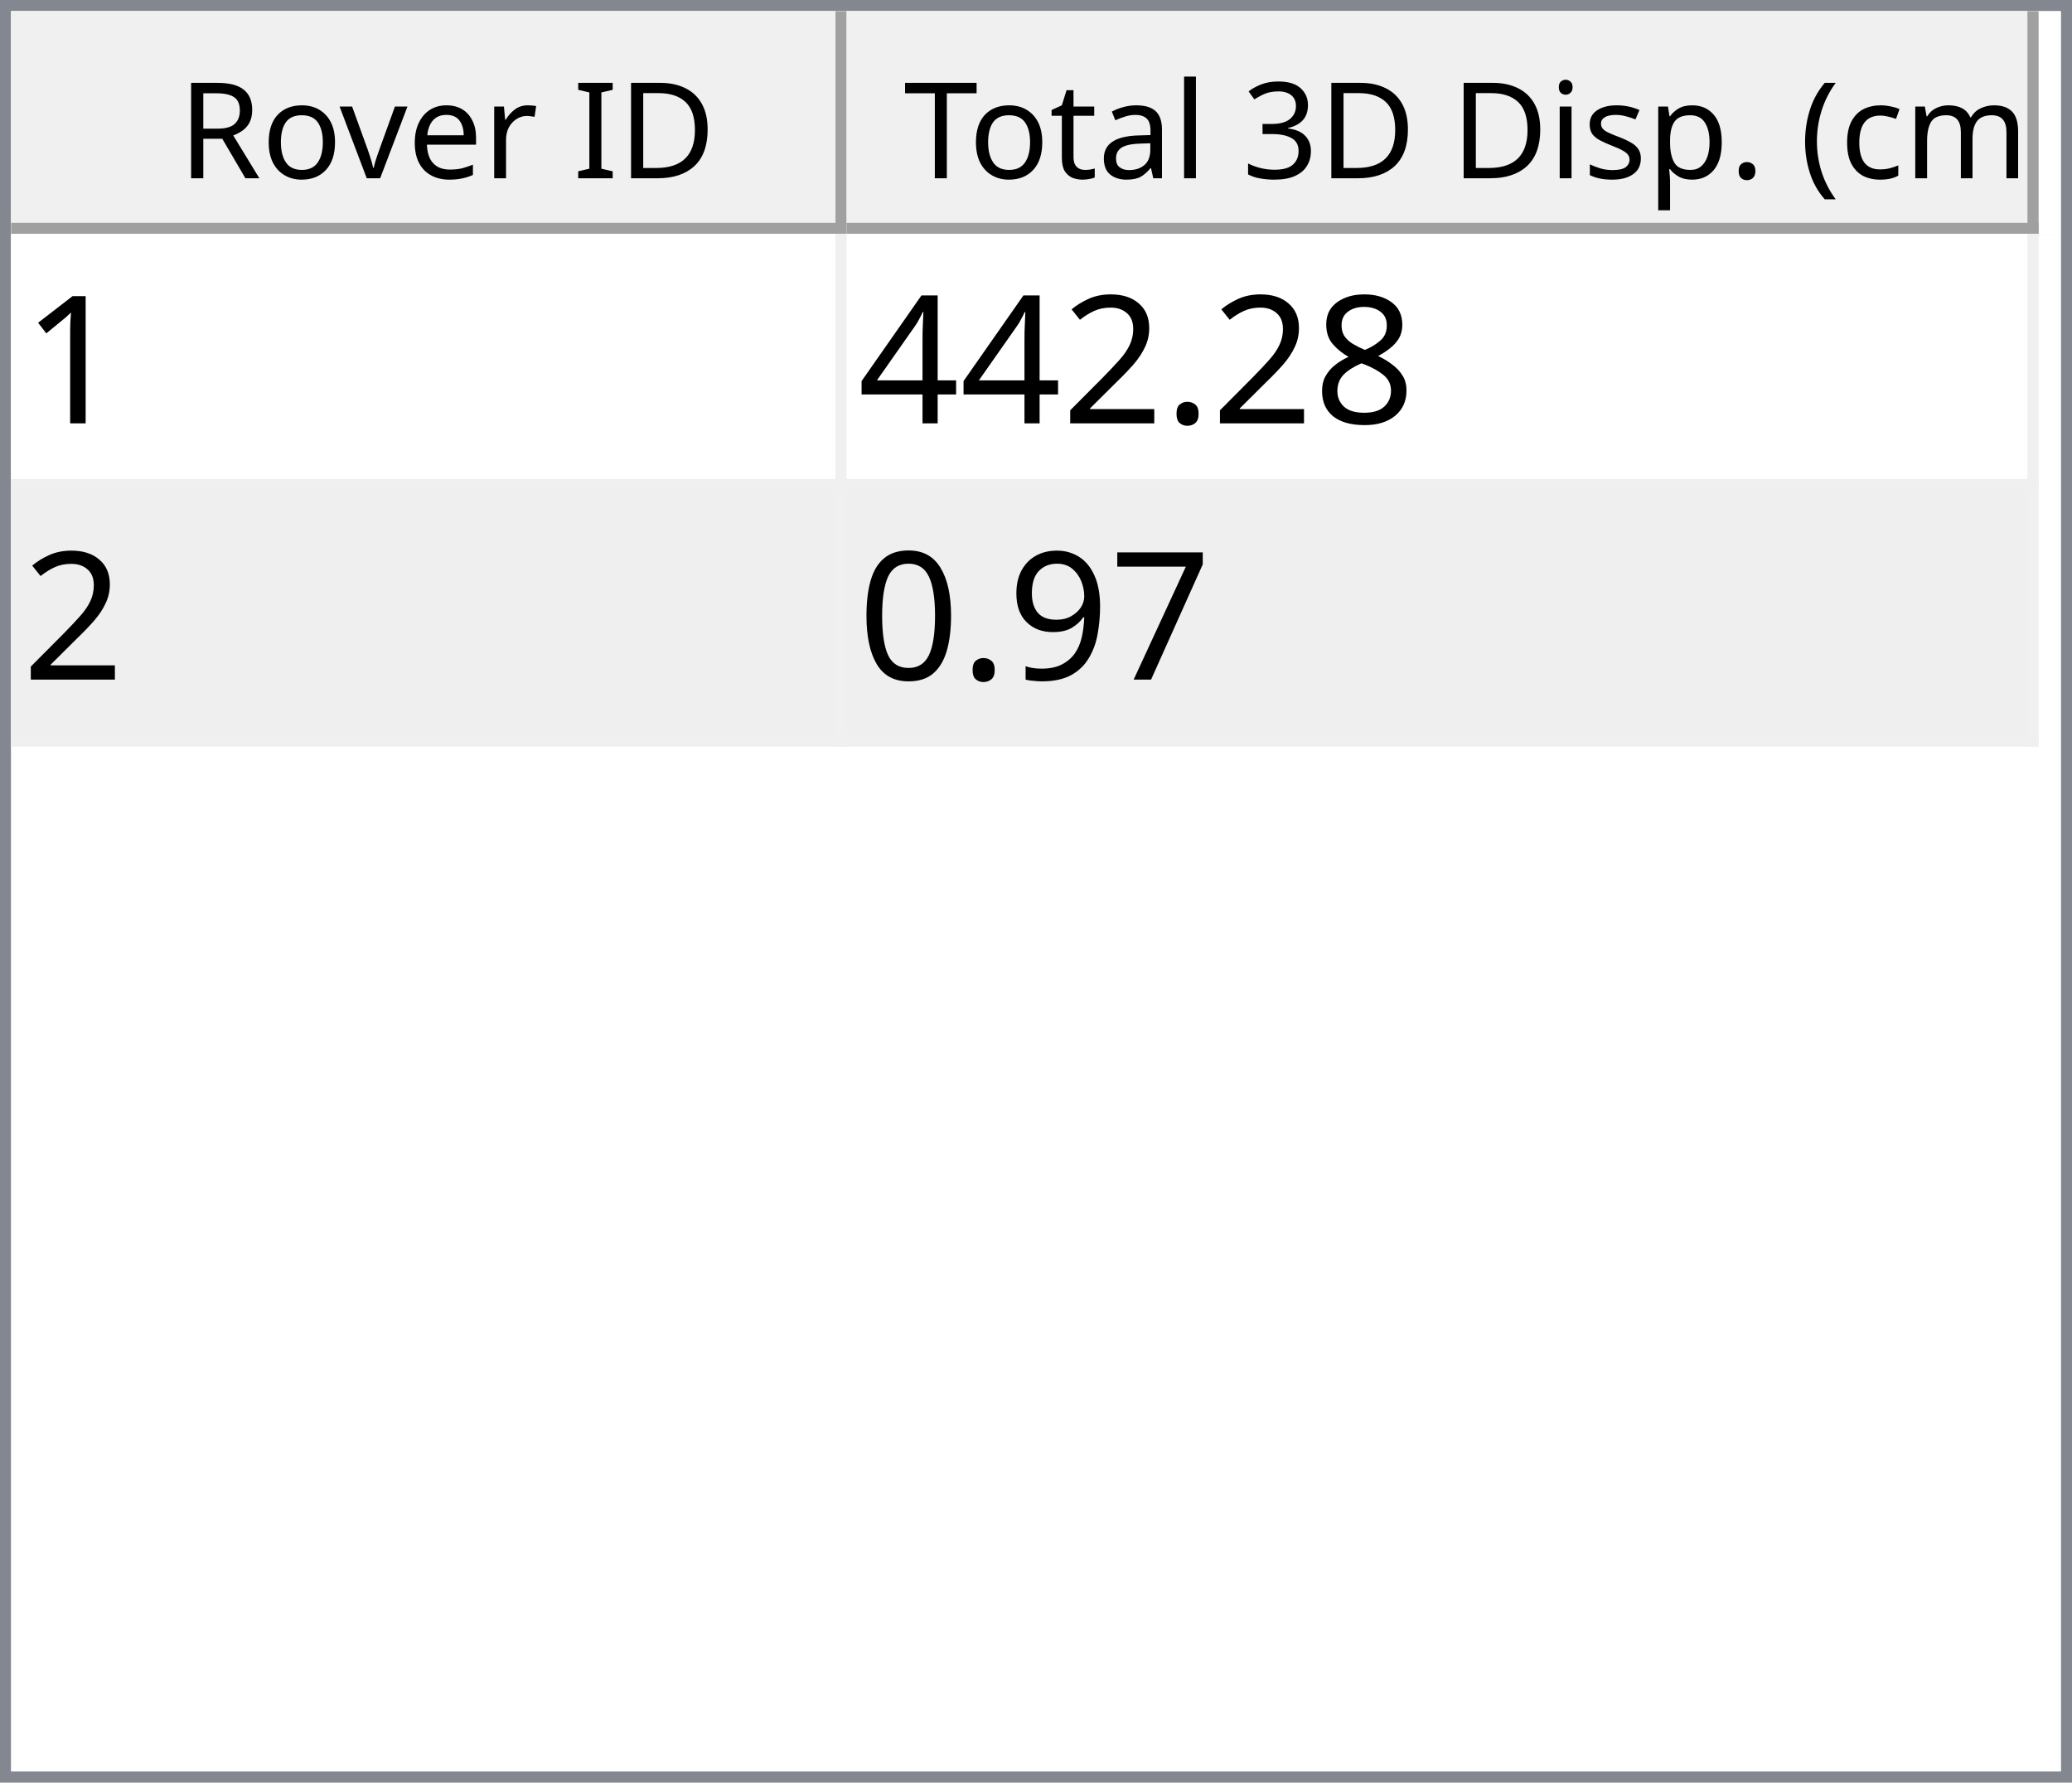
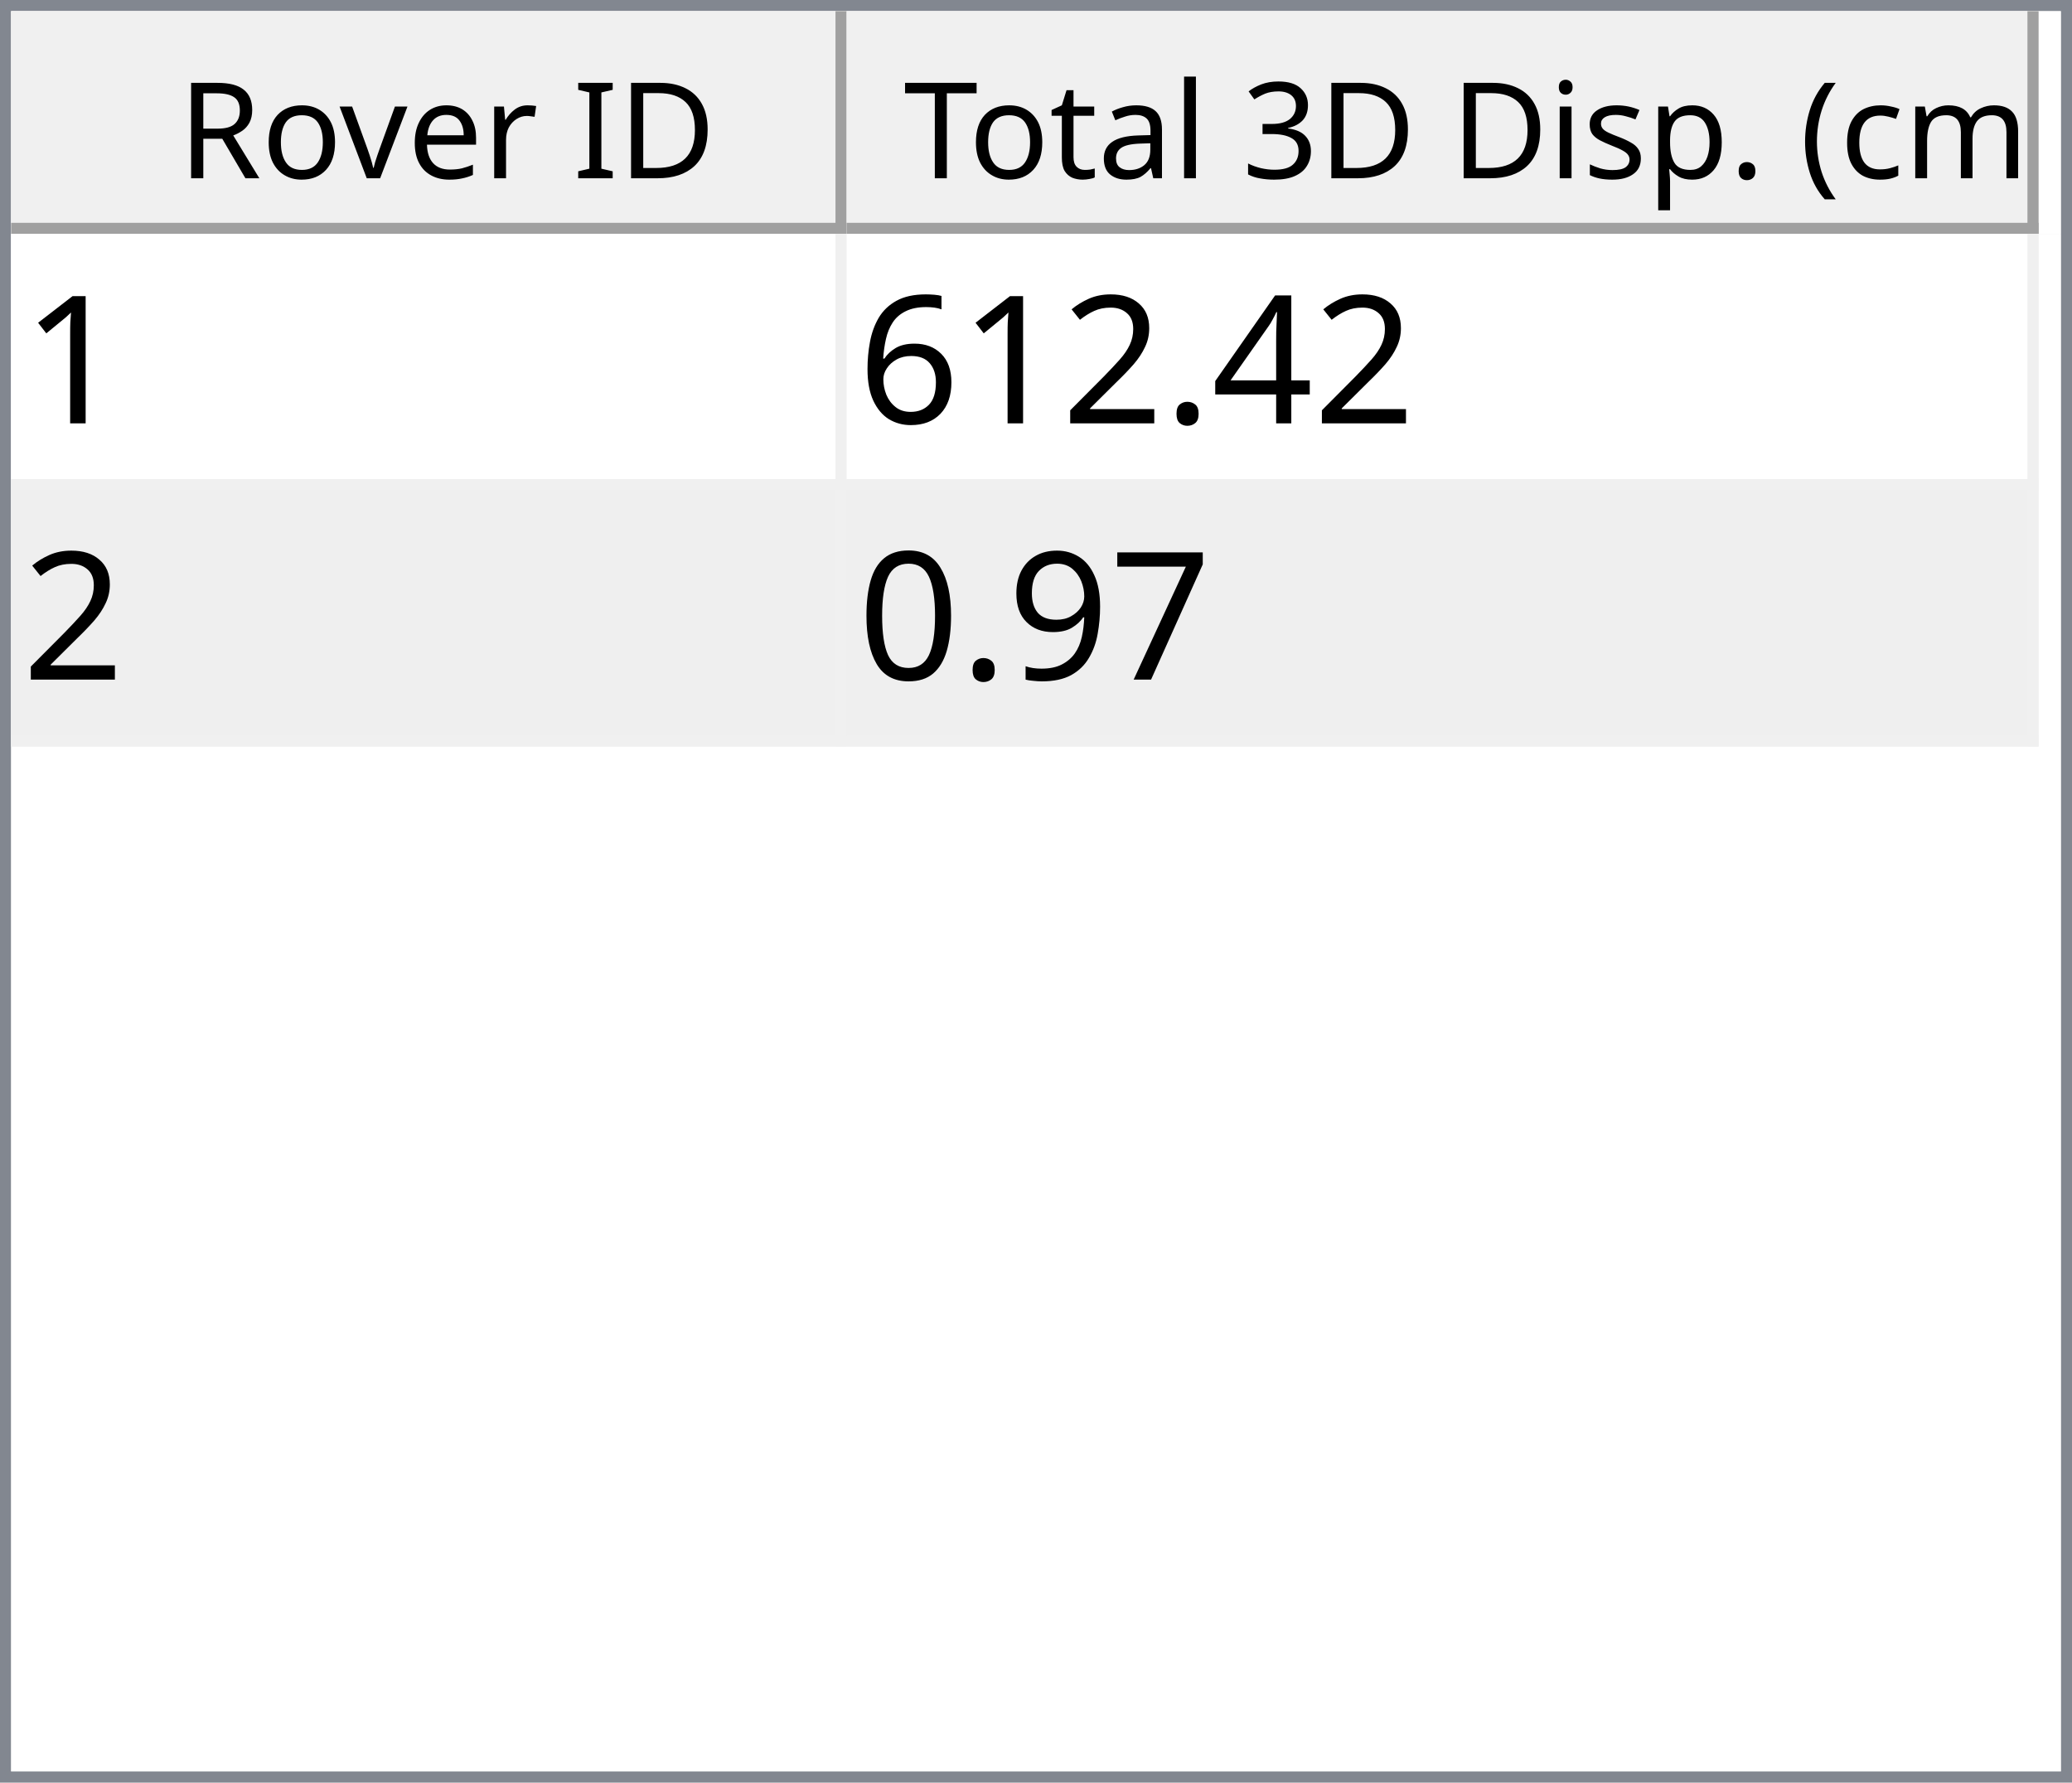
<svg xmlns="http://www.w3.org/2000/svg" style="fill-opacity:1; color-rendering:auto; color-interpolation:auto; text-rendering:auto; stroke:black; stroke-linecap:square; stroke-miterlimit:10; shape-rendering:auto; stroke-opacity:1; fill:black; stroke-dasharray:none; font-weight:normal; stroke-width:1; font-family:'Dialog'; font-style:normal; stroke-linejoin:miter; font-size:12px; stroke-dashoffset:0; image-rendering:auto;" width="186" height="160">
  <defs id="genericDefs" />
  <g>
    <defs id="defs1">
      <clipPath clipPathUnits="userSpaceOnUse" id="clipPath1">
        <path d="M0 0 L186 0 L186 160 L0 160 L0 0 Z" />
      </clipPath>
      <clipPath clipPathUnits="userSpaceOnUse" id="clipPath2">
        <path d="M0 0 L0 160 L186 160 L186 0 Z" />
      </clipPath>
      <clipPath clipPathUnits="userSpaceOnUse" id="clipPath3">
        <path d="M0 0 L0 20 L184 20 L184 0 Z" />
      </clipPath>
      <clipPath clipPathUnits="userSpaceOnUse" id="clipPath4">
        <path d="M0 0 L0 20 L75 20 L75 0 Z" />
      </clipPath>
      <clipPath clipPathUnits="userSpaceOnUse" id="clipPath5">
        <path d="M1 1 L1 19 L74 19 L74 1 Z" />
      </clipPath>
      <clipPath clipPathUnits="userSpaceOnUse" id="clipPath6">
        <path d="M0 0 L0 18 L73 18 L73 0 Z" />
      </clipPath>
      <clipPath clipPathUnits="userSpaceOnUse" id="clipPath7">
        <path d="M-0.5 -0.5 L-0.5 19.5 L74.5 19.5 L74.5 -0.5 Z" />
      </clipPath>
      <clipPath clipPathUnits="userSpaceOnUse" id="clipPath8">
        <path d="M0 0 L0 20 L107 20 L107 0 Z" />
      </clipPath>
      <clipPath clipPathUnits="userSpaceOnUse" id="clipPath9">
        <path d="M1 1 L1 19 L106 19 L106 1 Z" />
      </clipPath>
      <clipPath clipPathUnits="userSpaceOnUse" id="clipPath10">
        <path d="M0 0 L0 18 L105 18 L105 0 Z" />
      </clipPath>
      <clipPath clipPathUnits="userSpaceOnUse" id="clipPath11">
        <path d="M-0.5 -0.5 L-0.5 19.5 L106.5 19.5 L106.5 -0.5 Z" />
      </clipPath>
      <clipPath clipPathUnits="userSpaceOnUse" id="clipPath12">
        <path d="M0 0 L0 138 L184 138 L184 0 Z" />
      </clipPath>
      <clipPath clipPathUnits="userSpaceOnUse" id="clipPath13">
        <path d="M0 0 L0 46 L182 46 L182 0 Z" />
      </clipPath>
      <clipPath clipPathUnits="userSpaceOnUse" id="clipPath14">
        <path d="M-0.5 -0.5 L-0.5 45.5 L181.5 45.5 L181.5 -0.5 Z" />
      </clipPath>
      <clipPath clipPathUnits="userSpaceOnUse" id="clipPath15">
        <path d="M0 0 L0 22 L74 22 L74 0 Z" />
      </clipPath>
      <clipPath clipPathUnits="userSpaceOnUse" id="clipPath16">
        <path d="M0 0 L0 22 L106 22 L106 0 Z" />
      </clipPath>
      <font horiz-adv-x="64.551" id="font1">
        <font-face ascent="107.91" descent="25.098" units-per-em="100" style="font-style:normal; font-family:Segoe UI; font-weight:normal;" />
        <missing-glyph horiz-adv-x="64.551" d="M8.109 0 L8.109 68.266 L56.453 68.266 L56.453 0 L8.109 0 ZM15.328 7.234 L49.219 7.234 L49.219 61.031 L15.328 61.031 L15.328 7.234 Z" />
        <glyph unicode="D" horiz-adv-x="70.117" d="M9.188 0 L9.188 70.016 L28.516 70.016 Q65.531 70.016 65.531 35.891 Q65.531 19.672 55.25 9.836 Q44.969 0 27.734 0 L9.188 0 ZM17.391 62.594 L17.391 7.422 L27.828 7.422 Q41.609 7.422 49.273 14.797 Q56.938 22.172 56.938 35.688 Q56.938 62.594 28.328 62.594 L17.391 62.594 Z" />
        <glyph unicode="I" horiz-adv-x="26.611" d="M17.391 0 L9.188 0 L9.188 70.016 L17.391 70.016 L17.391 0 Z" />
        <glyph unicode=" " horiz-adv-x="27.393" d="" />
        <glyph unicode="r" horiz-adv-x="34.766" d="M34.188 41.891 Q32.078 43.5 28.125 43.5 Q23 43.5 19.555 38.672 Q16.109 33.844 16.109 25.484 L16.109 0 L8.109 0 L8.109 50 L16.109 50 L16.109 39.703 L16.312 39.703 Q18.016 44.969 21.531 47.922 Q25.047 50.875 29.391 50.875 Q32.516 50.875 34.188 50.203 L34.188 41.891 Z" />
        <glyph unicode="e" horiz-adv-x="52.295" d="M48.297 23 L12.984 23 Q13.188 14.656 17.484 10.109 Q21.781 5.562 29.297 5.562 Q37.75 5.562 44.828 11.141 L44.828 3.609 Q38.234 -1.172 27.391 -1.172 Q16.797 -1.172 10.742 5.641 Q4.688 12.453 4.688 24.812 Q4.688 36.469 11.305 43.82 Q17.922 51.172 27.734 51.172 Q37.547 51.172 42.922 44.828 Q48.297 38.484 48.297 27.203 L48.297 23 ZM40.094 29.781 Q40.047 36.719 36.75 40.578 Q33.453 44.438 27.594 44.438 Q21.922 44.438 17.969 40.383 Q14.016 36.328 13.094 29.781 L40.094 29.781 Z" />
        <glyph unicode="v" horiz-adv-x="47.9" d="M47.406 50 L27.484 0 L19.625 0 L0.688 50 L9.469 50 L22.172 13.672 Q23.578 9.672 23.922 6.688 L24.125 6.688 Q24.609 10.453 25.688 13.484 L38.969 50 L47.406 50 Z" />
        <glyph unicode="o" horiz-adv-x="58.594" d="M29 -1.172 Q17.922 -1.172 11.305 5.836 Q4.688 12.844 4.688 24.422 Q4.688 37.016 11.57 44.094 Q18.453 51.172 30.172 51.172 Q41.359 51.172 47.633 44.289 Q53.906 37.406 53.906 25.203 Q53.906 13.234 47.141 6.031 Q40.375 -1.172 29 -1.172 ZM29.594 44.438 Q21.875 44.438 17.383 39.188 Q12.891 33.938 12.891 24.703 Q12.891 15.828 17.43 10.695 Q21.969 5.562 29.594 5.562 Q37.359 5.562 41.531 10.594 Q45.703 15.625 45.703 24.906 Q45.703 34.281 41.531 39.359 Q37.359 44.438 29.594 44.438 Z" />
        <glyph unicode="R" horiz-adv-x="59.814" d="M59.375 0 L49.609 0 L37.891 19.625 Q36.281 22.359 34.766 24.289 Q33.25 26.219 31.664 27.438 Q30.078 28.656 28.25 29.219 Q26.422 29.781 24.125 29.781 L17.391 29.781 L17.391 0 L9.188 0 L9.188 70.016 L30.078 70.016 Q34.672 70.016 38.555 68.867 Q42.438 67.719 45.289 65.375 Q48.141 63.031 49.758 59.547 Q51.375 56.062 51.375 51.375 Q51.375 47.703 50.273 44.656 Q49.172 41.609 47.148 39.211 Q45.125 36.812 42.266 35.133 Q39.406 33.453 35.844 32.516 L35.844 32.328 Q37.594 31.547 38.891 30.547 Q40.188 29.547 41.359 28.18 Q42.531 26.812 43.68 25.078 Q44.828 23.344 46.234 21.047 L59.375 0 ZM17.391 62.594 L17.391 37.203 L28.516 37.203 Q31.594 37.203 34.203 38.133 Q36.812 39.062 38.719 40.797 Q40.625 42.531 41.703 45.047 Q42.781 47.562 42.781 50.688 Q42.781 56.297 39.141 59.445 Q35.5 62.594 28.609 62.594 L17.391 62.594 Z" />
        <glyph unicode=")" horiz-adv-x="30.176" d="M8.297 -15.922 L1.172 -15.922 Q16.406 2.344 16.406 26.812 Q16.406 51.469 1.078 70.016 L8.297 70.016 Q23.531 52.156 23.531 26.703 Q23.531 1.375 8.297 -15.922 Z" />
        <glyph unicode="m" horiz-adv-x="86.133" d="M79.109 0 L71.094 0 L71.094 28.719 Q71.094 37.016 68.531 40.727 Q65.969 44.438 59.906 44.438 Q54.781 44.438 51.195 39.75 Q47.609 35.062 47.609 28.516 L47.609 0 L39.594 0 L39.594 29.688 Q39.594 44.438 28.219 44.438 Q22.953 44.438 19.531 40.016 Q16.109 35.594 16.109 28.516 L16.109 0 L8.109 0 L8.109 50 L16.109 50 L16.109 42.094 L16.312 42.094 Q21.625 51.172 31.844 51.172 Q36.969 51.172 40.773 48.312 Q44.578 45.453 46 40.828 Q51.562 51.172 62.594 51.172 Q79.109 51.172 79.109 30.812 L79.109 0 Z" />
        <glyph unicode="c" horiz-adv-x="46.191" d="M42.188 2.297 Q36.422 -1.172 28.516 -1.172 Q17.828 -1.172 11.258 5.789 Q4.688 12.75 4.688 23.828 Q4.688 36.188 11.766 43.68 Q18.844 51.172 30.672 51.172 Q37.25 51.172 42.281 48.734 L42.281 40.531 Q36.719 44.438 30.375 44.438 Q22.703 44.438 17.797 38.945 Q12.891 33.453 12.891 24.516 Q12.891 15.719 17.508 10.641 Q22.125 5.562 29.891 5.562 Q36.422 5.562 42.188 9.906 L42.188 2.297 Z" />
        <glyph unicode="(" horiz-adv-x="30.176" d="M29.109 -15.922 L21.969 -15.922 Q6.844 1.375 6.844 26.703 Q6.844 52.156 21.969 70.016 L29.203 70.016 Q13.875 51.469 13.875 26.812 Q13.875 2.344 29.109 -15.922 Z" />
        <glyph unicode="." horiz-adv-x="21.68" d="M10.891 -1.078 Q8.641 -1.078 7.055 0.539 Q5.469 2.156 5.469 4.391 Q5.469 6.641 7.055 8.273 Q8.641 9.906 10.891 9.906 Q13.188 9.906 14.797 8.273 Q16.406 6.641 16.406 4.391 Q16.406 2.156 14.797 0.539 Q13.188 -1.078 10.891 -1.078 Z" />
        <glyph unicode="p" horiz-adv-x="58.789" d="M16.312 7.234 L16.109 7.234 L16.109 -23 L8.109 -23 L8.109 50 L16.109 50 L16.109 41.219 L16.312 41.219 Q22.219 51.172 33.594 51.172 Q43.266 51.172 48.688 44.461 Q54.109 37.75 54.109 26.469 Q54.109 13.922 48 6.375 Q41.891 -1.172 31.297 -1.172 Q21.578 -1.172 16.312 7.234 ZM16.109 27.391 L16.109 20.406 Q16.109 14.203 20.141 9.883 Q24.172 5.562 30.375 5.562 Q37.641 5.562 41.773 11.133 Q45.906 16.703 45.906 26.609 Q45.906 34.969 42.047 39.703 Q38.188 44.438 31.594 44.438 Q24.609 44.438 20.359 39.578 Q16.109 34.719 16.109 27.391 Z" />
        <glyph unicode="s" horiz-adv-x="42.432" d="M5.078 1.812 L5.078 10.406 Q11.625 5.562 19.484 5.562 Q30.031 5.562 30.031 12.594 Q30.031 14.594 29.125 15.992 Q28.219 17.391 26.68 18.461 Q25.141 19.531 23.07 20.383 Q21 21.234 18.609 22.172 Q15.281 23.484 12.766 24.828 Q10.25 26.172 8.57 27.859 Q6.891 29.547 6.031 31.695 Q5.172 33.844 5.172 36.719 Q5.172 40.234 6.789 42.945 Q8.406 45.656 11.086 47.484 Q13.766 49.312 17.211 50.242 Q20.656 51.172 24.312 51.172 Q30.812 51.172 35.938 48.922 L35.938 40.828 Q30.422 44.438 23.25 44.438 Q21 44.438 19.195 43.922 Q17.391 43.406 16.094 42.477 Q14.797 41.547 14.086 40.258 Q13.375 38.969 13.375 37.406 Q13.375 35.453 14.086 34.133 Q14.797 32.812 16.164 31.789 Q17.531 30.766 19.484 29.938 Q21.438 29.109 23.922 28.125 Q27.25 26.859 29.883 25.516 Q32.516 24.172 34.375 22.484 Q36.234 20.797 37.234 18.602 Q38.234 16.406 38.234 13.375 Q38.234 9.672 36.602 6.938 Q34.969 4.203 32.234 2.398 Q29.5 0.594 25.93 -0.289 Q22.359 -1.172 18.453 -1.172 Q10.75 -1.172 5.078 1.812 Z" />
        <glyph unicode="i" horiz-adv-x="24.219" d="M12.203 62.703 Q10.062 62.703 8.547 64.164 Q7.031 65.625 7.031 67.875 Q7.031 70.125 8.547 71.609 Q10.062 73.094 12.203 73.094 Q14.406 73.094 15.945 71.609 Q17.484 70.125 17.484 67.875 Q17.484 65.719 15.945 64.211 Q14.406 62.703 12.203 62.703 ZM16.109 0 L8.109 0 L8.109 50 L16.109 50 L16.109 0 Z" />
        <glyph unicode="3" horiz-adv-x="53.906" d="M46.531 19.828 Q46.531 15.094 44.75 11.211 Q42.969 7.328 39.719 4.57 Q36.469 1.812 31.93 0.297 Q27.391 -1.219 21.922 -1.219 Q11.922 -1.219 6 2.594 L6 11.188 Q13.094 5.609 22.219 5.609 Q25.875 5.609 28.828 6.539 Q31.781 7.469 33.906 9.227 Q36.031 10.984 37.18 13.477 Q38.328 15.969 38.328 19.094 Q38.328 32.812 18.797 32.812 L12.984 32.812 L12.984 39.594 L18.5 39.594 Q35.797 39.594 35.797 52.484 Q35.797 64.406 22.609 64.406 Q15.188 64.406 8.688 59.422 L8.688 67.188 Q15.375 71.188 24.609 71.188 Q29 71.188 32.57 69.969 Q36.141 68.75 38.68 66.555 Q41.219 64.359 42.609 61.281 Q44 58.203 44 54.5 Q44 40.672 30.031 36.719 L30.031 36.531 Q33.594 36.141 36.625 34.797 Q39.656 33.453 41.852 31.305 Q44.047 29.156 45.289 26.25 Q46.531 23.344 46.531 19.828 Z" />
        <glyph unicode="l" horiz-adv-x="24.219" d="M16.109 0 L8.109 0 L8.109 74.031 L16.109 74.031 L16.109 0 Z" />
        <glyph unicode="a" horiz-adv-x="50.879" d="M43.891 0 L35.891 0 L35.891 7.812 L35.688 7.812 Q30.469 -1.172 20.312 -1.172 Q12.844 -1.172 8.617 2.781 Q4.391 6.734 4.391 13.281 Q4.391 27.297 20.906 29.594 L35.891 31.688 Q35.891 44.438 25.594 44.438 Q16.547 44.438 9.281 38.281 L9.281 46.484 Q16.656 51.172 26.266 51.172 Q43.891 51.172 43.891 32.516 L43.891 0 ZM35.891 25.297 L23.828 23.641 Q18.266 22.859 15.43 20.875 Q12.594 18.891 12.594 13.875 Q12.594 10.203 15.211 7.883 Q17.828 5.562 22.172 5.562 Q28.125 5.562 32.008 9.742 Q35.891 13.922 35.891 20.312 L35.891 25.297 Z" />
        <glyph unicode="t" horiz-adv-x="33.887" d="M31.297 0.484 Q28.469 -1.078 23.828 -1.078 Q10.688 -1.078 10.688 13.578 L10.688 43.172 L2.094 43.172 L2.094 50 L10.688 50 L10.688 62.203 L18.703 64.797 L18.703 50 L31.297 50 L31.297 43.172 L18.703 43.172 L18.703 14.984 Q18.703 9.969 20.414 7.82 Q22.125 5.672 26.078 5.672 Q29.109 5.672 31.297 7.328 L31.297 0.484 Z" />
        <glyph unicode="T" horiz-adv-x="52.393" d="M50.594 62.594 L30.375 62.594 L30.375 0 L22.172 0 L22.172 62.594 L2 62.594 L2 70.016 L50.594 70.016 L50.594 62.594 Z" />
      </font>
      <font horiz-adv-x="75.0" id="font2">
        <font-face ascent="100.537" descent="21.973" units-per-em="100" style="font-style:normal; font-family:sans-serif; font-weight:normal;" />
        <missing-glyph horiz-adv-x="75.0" d="M12.5 0 L12.5 62.5 L62.5 62.5 L62.5 0 L12.5 0 ZM14.062 1.562 L60.938 1.562 L60.938 60.938 L14.062 60.938 L14.062 1.562 Z" />
        <glyph unicode="1" horiz-adv-x="55.615" d="M37.25 0 L28.469 0 L28.469 56 Q25.297 52.984 20.141 49.953 Q14.984 46.922 10.891 45.406 L10.891 53.906 Q18.266 57.375 23.781 62.305 Q29.297 67.234 31.594 71.875 L37.25 71.875 L37.25 0 Z" />
-         <glyph unicode="8" horiz-adv-x="55.615" d="M17.672 38.812 Q12.203 40.828 9.57 44.539 Q6.938 48.25 6.938 53.422 Q6.938 61.234 12.555 66.555 Q18.172 71.875 27.484 71.875 Q36.859 71.875 42.578 66.43 Q48.297 60.984 48.297 53.172 Q48.297 48.188 45.68 44.508 Q43.062 40.828 37.75 38.812 Q44.344 36.672 47.781 31.883 Q51.219 27.094 51.219 20.453 Q51.219 11.281 44.727 5.031 Q38.234 -1.219 27.641 -1.219 Q17.047 -1.219 10.547 5.055 Q4.047 11.328 4.047 20.703 Q4.047 27.688 7.594 32.398 Q11.141 37.109 17.672 38.812 ZM15.922 53.719 Q15.922 48.641 19.195 45.414 Q22.469 42.188 27.688 42.188 Q32.766 42.188 36.016 45.383 Q39.266 48.578 39.266 53.219 Q39.266 58.062 35.914 61.359 Q32.562 64.656 27.594 64.656 Q22.562 64.656 19.242 61.43 Q15.922 58.203 15.922 53.719 ZM13.094 20.656 Q13.094 16.891 14.875 13.375 Q16.656 9.859 20.172 7.93 Q23.688 6 27.734 6 Q34.031 6 38.133 10.055 Q42.234 14.109 42.234 20.359 Q42.234 26.703 38.016 30.859 Q33.797 35.016 27.438 35.016 Q21.234 35.016 17.164 30.914 Q13.094 26.812 13.094 20.656 Z" />
+         <glyph unicode="4" horiz-adv-x="55.615" d="M32.328 0 L32.328 17.141 L1.266 17.141 L1.266 25.203 L33.938 71.578 L41.109 71.578 L41.109 25.203 L50.781 25.203 L50.781 17.141 L41.109 17.141 L41.109 0 L32.328 0 ZM32.328 25.203 L32.328 57.469 L9.906 25.203 L32.328 25.203 Z" />
        <glyph unicode="." horiz-adv-x="27.783" d="M9.078 0 L9.078 10.016 L19.094 10.016 L19.094 0 L9.078 0 Z" />
        <glyph unicode="2" horiz-adv-x="55.615" d="M50.344 8.453 L50.344 0 L3.031 0 Q2.938 3.172 4.047 6.109 Q5.859 10.938 9.836 15.625 Q13.812 20.312 21.344 26.469 Q33.016 36.031 37.117 41.625 Q41.219 47.219 41.219 52.203 Q41.219 57.422 37.477 61.008 Q33.734 64.594 27.734 64.594 Q21.391 64.594 17.578 60.789 Q13.766 56.984 13.719 50.25 L4.688 51.172 Q5.609 61.281 11.664 66.578 Q17.719 71.875 27.938 71.875 Q38.234 71.875 44.242 66.164 Q50.25 60.453 50.25 52 Q50.25 47.703 48.492 43.555 Q46.734 39.406 42.656 34.812 Q38.578 30.219 29.109 22.219 Q21.188 15.578 18.945 13.211 Q16.703 10.844 15.234 8.453 L50.344 8.453 Z" />
-         <glyph unicode="4" horiz-adv-x="55.615" d="M32.328 0 L32.328 17.141 L1.266 17.141 L1.266 25.203 L33.938 71.578 L41.109 71.578 L41.109 25.203 L50.781 25.203 L50.781 17.141 L41.109 17.141 L41.109 0 L32.328 0 ZM32.328 25.203 L32.328 57.469 L9.906 25.203 L32.328 25.203 Z" />
+         <glyph unicode="6" horiz-adv-x="55.615" d="M49.75 54.047 L41.016 53.375 Q39.844 58.547 37.703 60.891 Q34.125 64.656 28.906 64.656 Q24.703 64.656 21.531 62.312 Q17.391 59.281 14.992 53.469 Q12.594 47.656 12.5 36.922 Q15.672 41.75 20.266 44.094 Q24.859 46.438 29.891 46.438 Q38.672 46.438 44.852 39.969 Q51.031 33.5 51.031 23.25 Q51.031 16.5 48.125 10.719 Q45.219 4.938 40.141 1.859 Q35.062 -1.219 28.609 -1.219 Q17.625 -1.219 10.695 6.859 Q3.766 14.938 3.766 33.5 Q3.766 54.25 11.422 63.672 Q18.109 71.875 29.438 71.875 Q37.891 71.875 43.289 67.141 Q48.688 62.406 49.75 54.047 ZM13.875 23.188 Q13.875 18.656 15.797 14.508 Q17.719 10.359 21.188 8.18 Q24.656 6 28.469 6 Q34.031 6 38.039 10.492 Q42.047 14.984 42.047 22.703 Q42.047 30.125 38.086 34.398 Q34.125 38.672 28.125 38.672 Q22.172 38.672 18.023 34.398 Q13.875 30.125 13.875 23.188 Z" />
        <glyph unicode="7" horiz-adv-x="55.615" d="M4.734 62.203 L4.734 70.656 L51.078 70.656 L51.078 63.812 Q44.234 56.547 37.523 44.484 Q30.812 32.422 27.156 19.672 Q24.516 10.688 23.781 0 L14.75 0 Q14.891 8.453 18.062 20.414 Q21.234 32.375 27.172 43.484 Q33.109 54.594 39.797 62.203 L4.734 62.203 Z" />
        <glyph unicode="9" horiz-adv-x="55.615" d="M5.469 16.547 L13.922 17.328 Q14.984 11.375 18.016 8.688 Q21.047 6 25.781 6 Q29.828 6 32.883 7.859 Q35.938 9.719 37.891 12.82 Q39.844 15.922 41.164 21.195 Q42.484 26.469 42.484 31.938 Q42.484 32.516 42.438 33.688 Q39.797 29.5 35.234 26.883 Q30.672 24.266 25.344 24.266 Q16.453 24.266 10.305 30.711 Q4.156 37.156 4.156 47.703 Q4.156 58.594 10.578 65.234 Q17 71.875 26.656 71.875 Q33.641 71.875 39.43 68.117 Q45.219 64.359 48.219 57.398 Q51.219 50.438 51.219 37.25 Q51.219 23.531 48.242 15.406 Q45.266 7.281 39.383 3.031 Q33.5 -1.219 25.594 -1.219 Q17.188 -1.219 11.867 3.445 Q6.547 8.109 5.469 16.547 ZM41.453 48.141 Q41.453 55.719 37.43 60.156 Q33.406 64.594 27.734 64.594 Q21.875 64.594 17.531 59.812 Q13.188 55.031 13.188 47.406 Q13.188 40.578 17.312 36.305 Q21.438 32.031 27.484 32.031 Q33.594 32.031 37.523 36.305 Q41.453 40.578 41.453 48.141 Z" />
        <glyph unicode="0" horiz-adv-x="55.615" d="M4.156 35.297 Q4.156 48 6.766 55.742 Q9.375 63.484 14.523 67.68 Q19.672 71.875 27.484 71.875 Q33.25 71.875 37.594 69.555 Q41.938 67.234 44.773 62.867 Q47.609 58.5 49.219 52.227 Q50.828 45.953 50.828 35.297 Q50.828 22.703 48.242 14.969 Q45.656 7.234 40.508 3.008 Q35.359 -1.219 27.484 -1.219 Q17.141 -1.219 11.234 6.203 Q4.156 15.141 4.156 35.297 ZM13.188 35.297 Q13.188 17.672 17.312 11.836 Q21.438 6 27.484 6 Q33.547 6 37.672 11.859 Q41.797 17.719 41.797 35.297 Q41.797 52.984 37.672 58.789 Q33.547 64.594 27.391 64.594 Q21.344 64.594 17.719 59.469 Q13.188 52.938 13.188 35.297 Z" />
      </font>
    </defs>
    <g style="fill:white; stroke:white;">
      <rect x="0" y="0" width="186" style="clip-path:url(#clipPath1); stroke:none;" height="160" />
    </g>
    <g style="fill:white; text-rendering:optimizeSpeed; color-rendering:optimizeSpeed; image-rendering:optimizeSpeed; shape-rendering:crispEdges; stroke:white; color-interpolation:sRGB;">
      <rect x="0" width="186" height="160" y="0" style="stroke:none;" />
      <path style="stroke:none;" d="M0 160 L186 160 L186 0 L0 0 Z" />
    </g>
    <g style="fill:rgb(240,240,240); font-family:'Segoe UI'; stroke:rgb(240,240,240);">
      <rect x="0" y="0" width="186" style="clip-path:url(#clipPath2); stroke:none;" height="160" />
    </g>
    <g style="fill:rgb(130,135,144); font-family:'Segoe UI'; stroke:rgb(130,135,144);">
      <path d="M0 0 L186 0 L186 160 L0 160 L0 0 ZM1 1 L185 1 L185 159 L1 159 L1 1 Z" style="fill-rule:evenodd; clip-path:url(#clipPath2); stroke:none;" />
    </g>
    <g style="fill:white; font-family:'Segoe UI'; stroke:white;" transform="translate(1,1)">
      <rect x="0" y="0" width="184" style="clip-path:url(#clipPath3); stroke:none;" height="20" />
    </g>
    <g style="fill:rgb(240,240,240); font-family:'Segoe UI'; stroke:rgb(240,240,240);" transform="translate(1,1)">
      <rect x="0" y="0" width="75" style="clip-path:url(#clipPath4); stroke:none;" height="20" />
    </g>
    <g style="font-family:'Segoe UI';" transform="translate(2,2)">
      <text x="14" xml:space="preserve" y="14" style="clip-path:url(#clipPath6); stroke:none;">Rover ID</text>
    </g>
    <g style="fill:rgb(160,160,160); font-family:'Segoe UI'; stroke:rgb(160,160,160); stroke-linejoin:bevel;" transform="translate(1.5,1.5)">
      <line x1="74" x2="74" y1="0" style="fill:none; clip-path:url(#clipPath7);" y2="19" />
    </g>
    <g style="fill:rgb(160,160,160); font-family:'Segoe UI'; stroke:rgb(160,160,160); stroke-linejoin:bevel;" transform="matrix(1,0,0,1,1,1) translate(0.5,0.5)">
      <line x1="0" x2="74" y1="19" style="fill:none; clip-path:url(#clipPath7);" y2="19" />
    </g>
    <g style="fill:rgb(240,240,240); font-family:'Segoe UI'; stroke:rgb(240,240,240);" transform="translate(76,1)">
      <rect x="0" y="0" width="107" style="clip-path:url(#clipPath8); stroke:none;" height="20" />
    </g>
    <g style="font-family:'Segoe UI';" transform="translate(77,2)">
      <text x="1" xml:space="preserve" y="14" style="clip-path:url(#clipPath10); stroke:none;"> Total 3D Disp. (cm)</text>
    </g>
    <g style="fill:rgb(160,160,160); font-family:'Segoe UI'; stroke:rgb(160,160,160); stroke-linejoin:bevel;" transform="translate(76.5,1.5)">
      <line x1="106" x2="106" y1="0" style="fill:none; clip-path:url(#clipPath11);" y2="19" />
    </g>
    <g style="fill:rgb(160,160,160); font-family:'Segoe UI'; stroke:rgb(160,160,160); stroke-linejoin:bevel;" transform="matrix(1,0,0,1,76,1) translate(0.5,0.5)">
      <line x1="0" x2="106" y1="19" style="fill:none; clip-path:url(#clipPath11);" y2="19" />
    </g>
    <g style="fill:white; font-family:'Segoe UI'; stroke:white;" transform="translate(1,21)">
      <rect x="0" y="0" width="184" style="clip-path:url(#clipPath12); stroke:none;" height="138" />
    </g>
    <g style="fill:rgb(240,240,240); font-size:16px; font-family:sans-serif; stroke:rgb(240,240,240);" transform="translate(1,21)">
      <rect x="0" y="0" width="182" style="clip-path:url(#clipPath13); stroke:none;" height="46" />
      <line transform="translate(0.5,0.5)" x1="0" x2="181" y1="22" style="clip-path:url(#clipPath14); fill:none; stroke-linejoin:bevel;" y2="22" />
    </g>
    <g transform="matrix(1,0,0,1,1,21) translate(0.5,0.5)" style="fill:rgb(240,240,240); font-size:16px; font-family:sans-serif; stroke:rgb(240,240,240); stroke-linejoin:bevel;">
      <line x1="0" x2="181" y1="45" style="fill:none; clip-path:url(#clipPath14);" y2="45" />
    </g>
    <g transform="matrix(1,0,0,1,1,21) translate(0.5,0.5)" style="fill:rgb(240,240,240); font-size:16px; font-family:sans-serif; stroke:rgb(240,240,240); stroke-linejoin:bevel;">
      <line x1="74" x2="74" y1="0" style="fill:none; clip-path:url(#clipPath14);" y2="45" />
    </g>
    <g transform="matrix(1,0,0,1,1,21) translate(0.5,0.5)" style="fill:rgb(240,240,240); font-size:16px; font-family:sans-serif; stroke:rgb(240,240,240); stroke-linejoin:bevel;">
      <line x1="181" x2="181" y1="0" style="fill:none; clip-path:url(#clipPath14);" y2="45" />
    </g>
    <g style="fill:white; font-size:16px; font-family:sans-serif; stroke:white;" transform="matrix(1,0,0,1,1,21)">
      <rect x="0" y="0" width="74" style="clip-path:url(#clipPath15); stroke:none;" height="22" />
      <text x="1" y="17" style="fill:black; clip-path:url(#clipPath15); stroke:none;" xml:space="preserve">1</text>
    </g>
    <g style="fill:white; font-size:16px; font-family:sans-serif; stroke:white;" transform="matrix(1,0,0,1,1,21) translate(75,0)">
      <rect x="0" y="0" width="106" style="clip-path:url(#clipPath16); stroke:none;" height="22" />
-       <text x="1" y="17" style="fill:black; clip-path:url(#clipPath16); stroke:none;" xml:space="preserve">442.28</text>
+       <text x="1" y="17" style="fill:black; clip-path:url(#clipPath16); stroke:none;" xml:space="preserve">612.42</text>
    </g>
    <g style="fill:rgb(239,239,239); font-size:16px; font-family:sans-serif; stroke:rgb(239,239,239);" transform="matrix(1,0,0,1,1,21) translate(0,23)">
      <rect x="0" y="0" width="74" style="clip-path:url(#clipPath15); stroke:none;" height="22" />
      <text x="1" y="17" style="fill:black; clip-path:url(#clipPath15); stroke:none;" xml:space="preserve">2</text>
    </g>
    <g style="fill:rgb(239,239,239); font-size:16px; font-family:sans-serif; stroke:rgb(239,239,239);" transform="matrix(1,0,0,1,1,21) translate(75,23)">
      <rect x="0" y="0" width="106" style="clip-path:url(#clipPath16); stroke:none;" height="22" />
      <text x="1" y="17" style="fill:black; clip-path:url(#clipPath16); stroke:none;" xml:space="preserve">0.97</text>
    </g>
  </g>
</svg>
